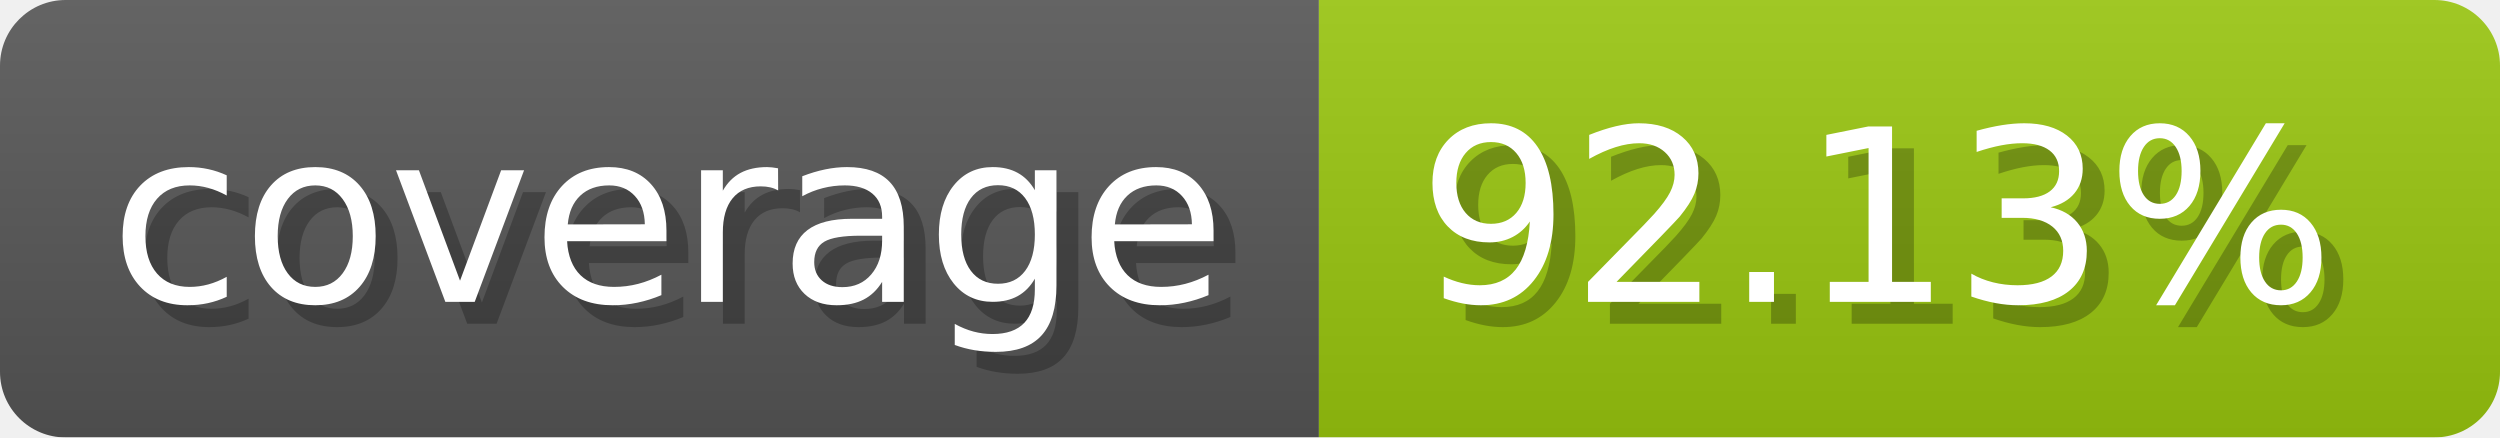
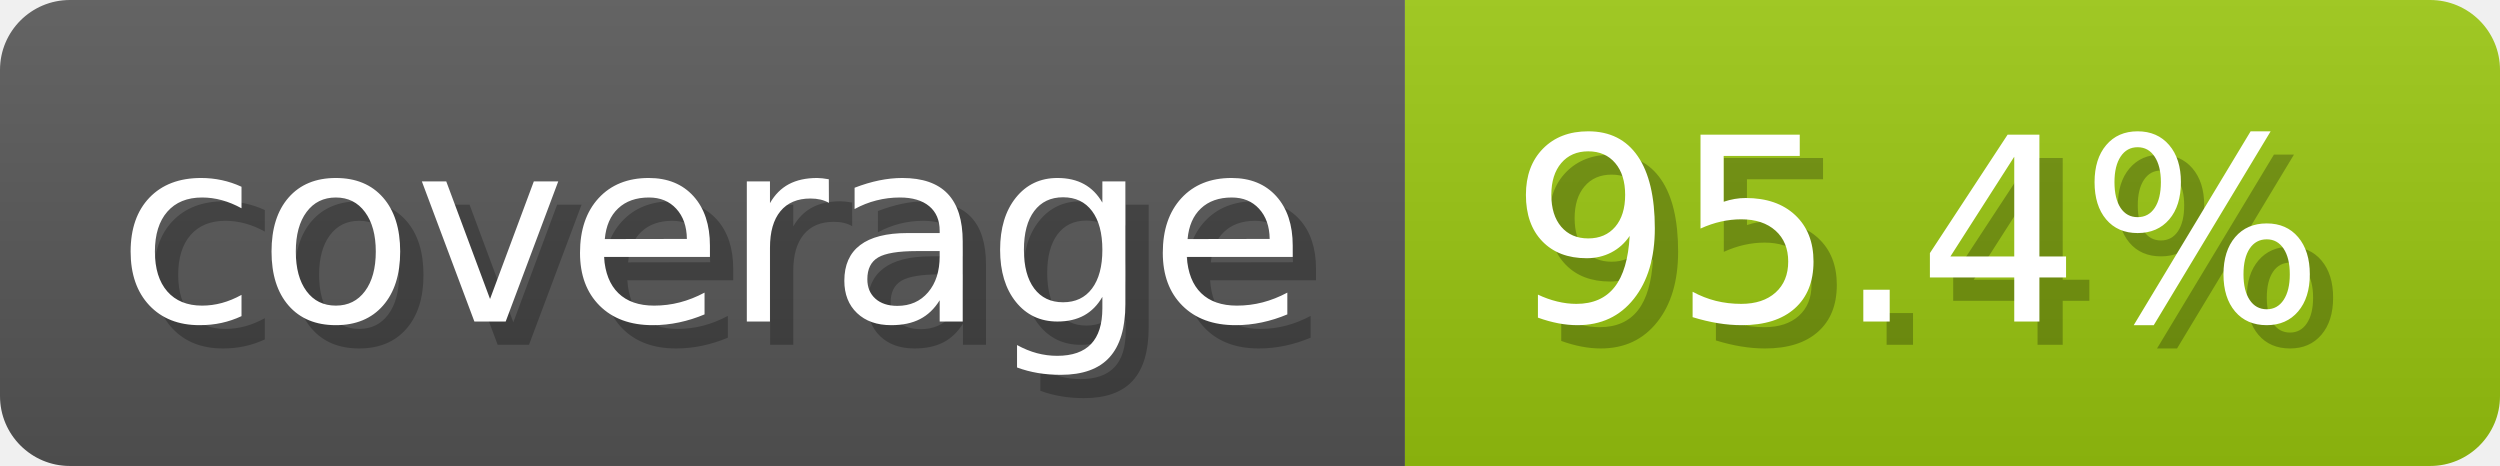
- <svg xmlns="http://www.w3.org/2000/svg" width="114.3" height="20" viewBox="0 0 1143 200" role="img" aria-label="coverage: 92.13%">
+ <svg xmlns="http://www.w3.org/2000/svg" width="107.3" height="20" viewBox="0 0 1073 200" role="img" aria-label="coverage: 95.4%">
  <linearGradient id="a" x2="0" y2="100%">
    <stop offset="0" stop-opacity=".1" stop-color="#EEE" />
    <stop offset="1" stop-opacity=".1" />
  </linearGradient>
  <mask id="m">
-     <rect width="1143" height="200" rx="30" fill="#FFF" />
+     <rect width="1073" height="200" rx="30" fill="#FFF" />
  </mask>
  <g mask="url(#m)">
    <rect width="603" height="200" fill="#555" />
-     <rect width="540" height="200" fill="#97c40f" x="603" />
-     <rect width="1143" height="200" fill="url(#a)" />
+     <rect width="470" height="200" fill="#97c40f" x="603" />
+     <rect width="1073" height="200" fill="url(#a)" />
  </g>
  <g aria-hidden="true" fill="#fff" text-anchor="start" font-family="Verdana,DejaVu Sans,sans-serif" font-size="110">
    <text x="60" y="148" textLength="503" fill="#000" opacity="0.25">coverage</text>
    <text x="50" y="138" textLength="503">coverage</text>
-     <text x="658" y="148" textLength="440" fill="#000" opacity="0.25">92.13%</text>
-     <text x="648" y="138" textLength="440">92.13%</text>
+     <text x="658" y="148" textLength="370" fill="#000" opacity="0.25">95.4%</text>
+     <text x="648" y="138" textLength="370">95.4%</text>
  </g>
</svg>
